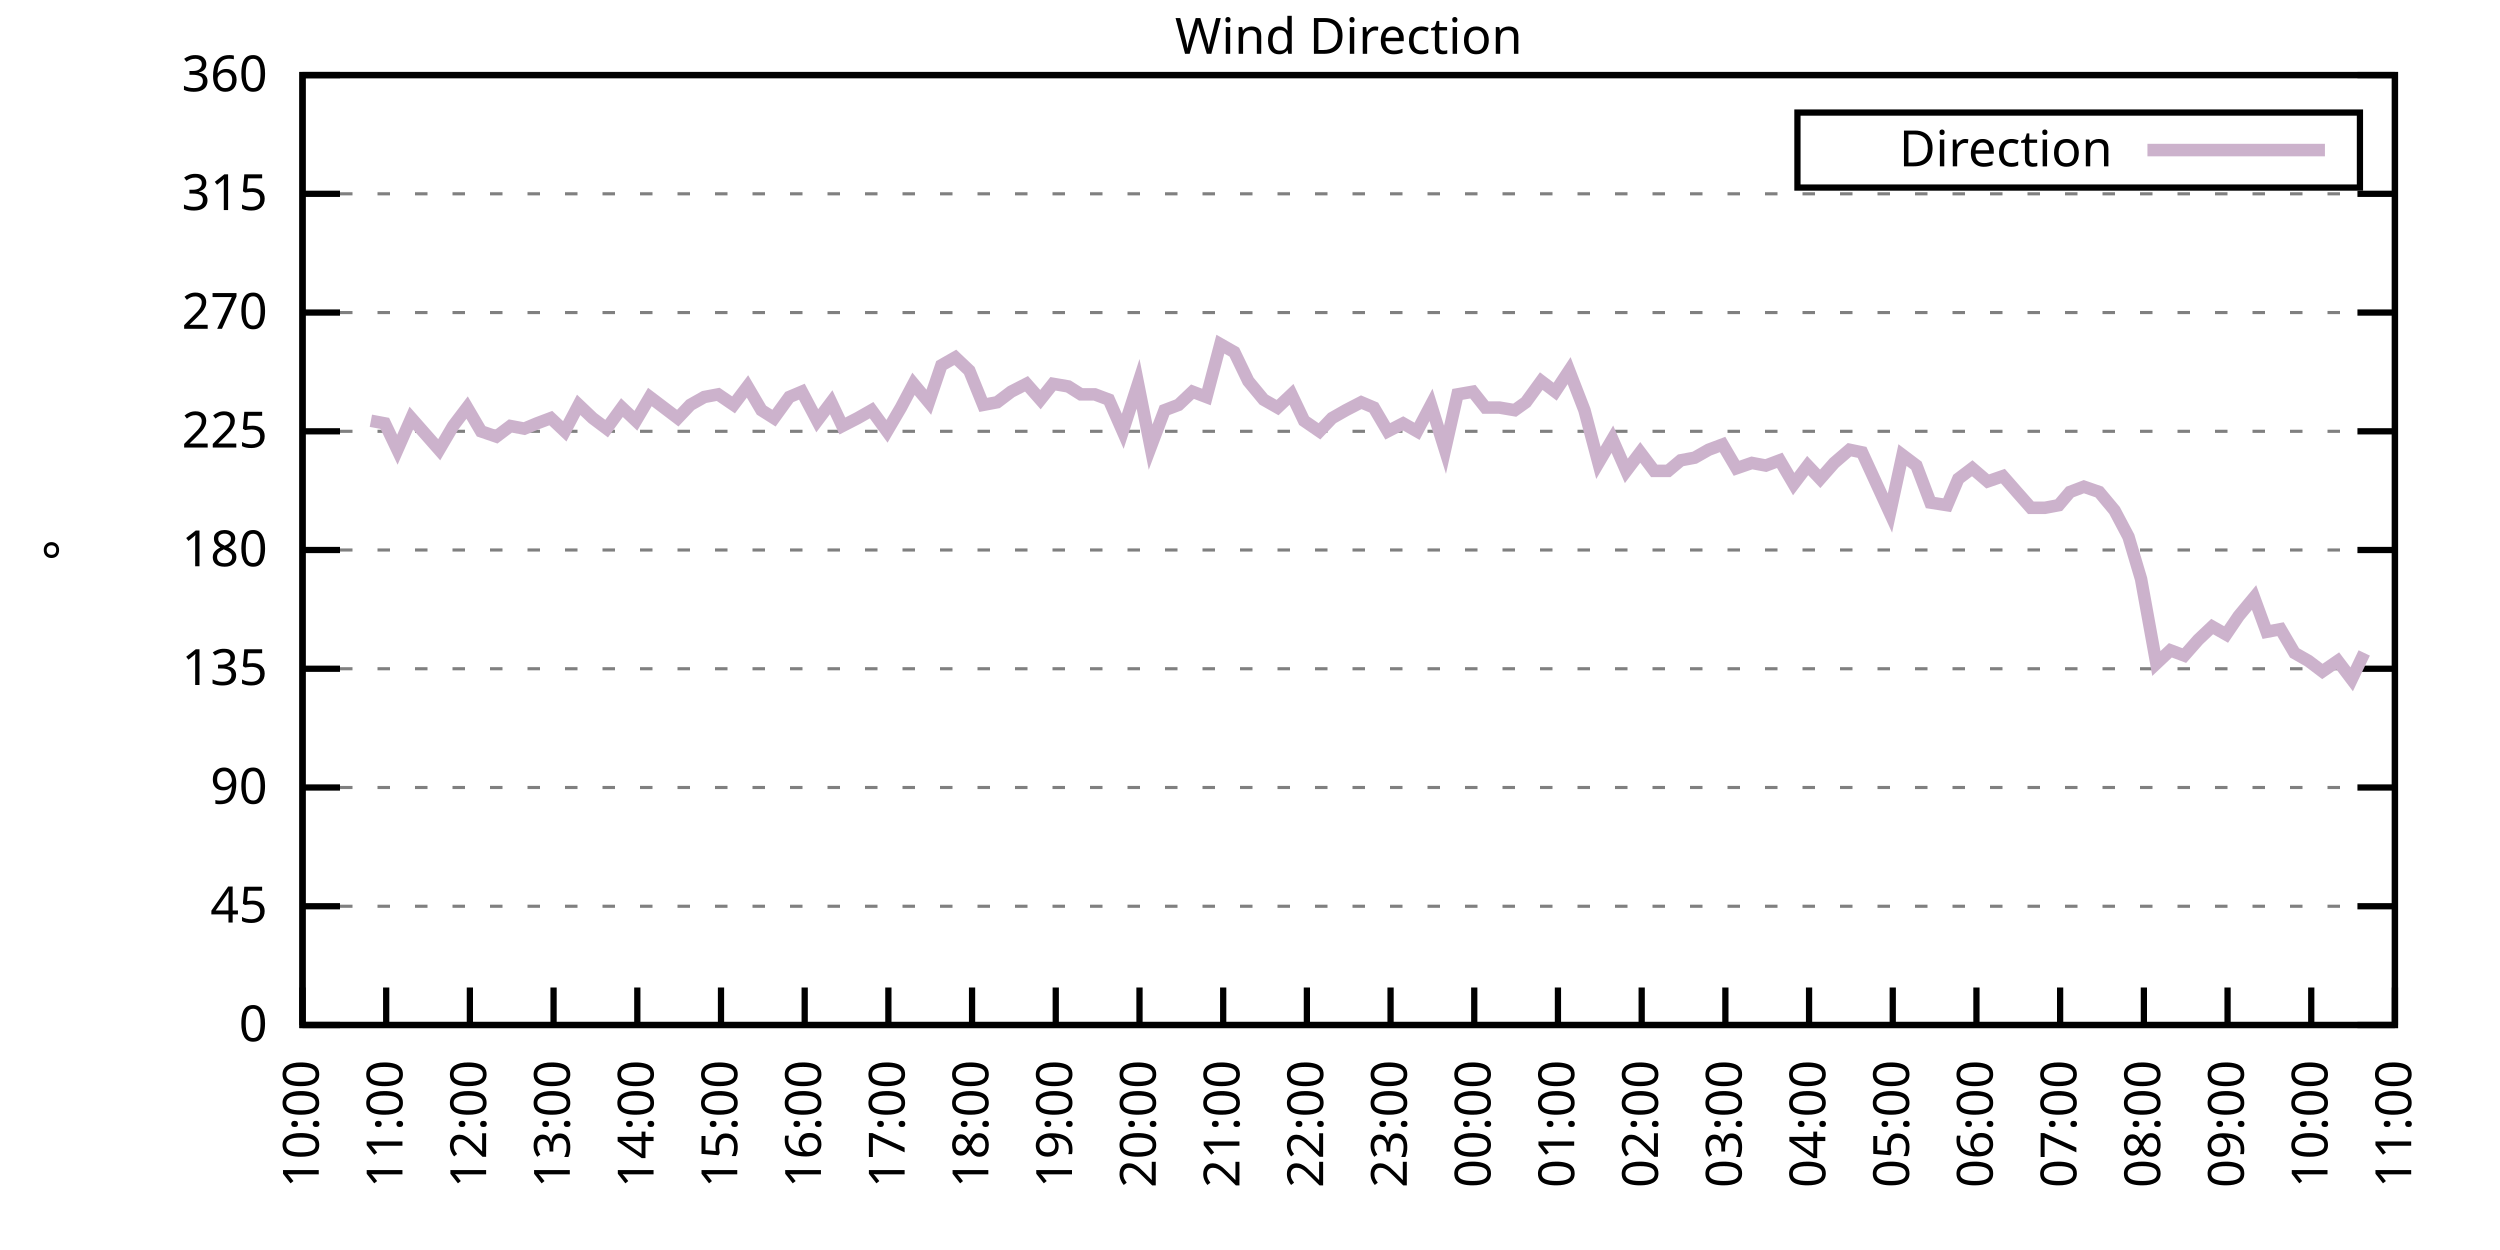
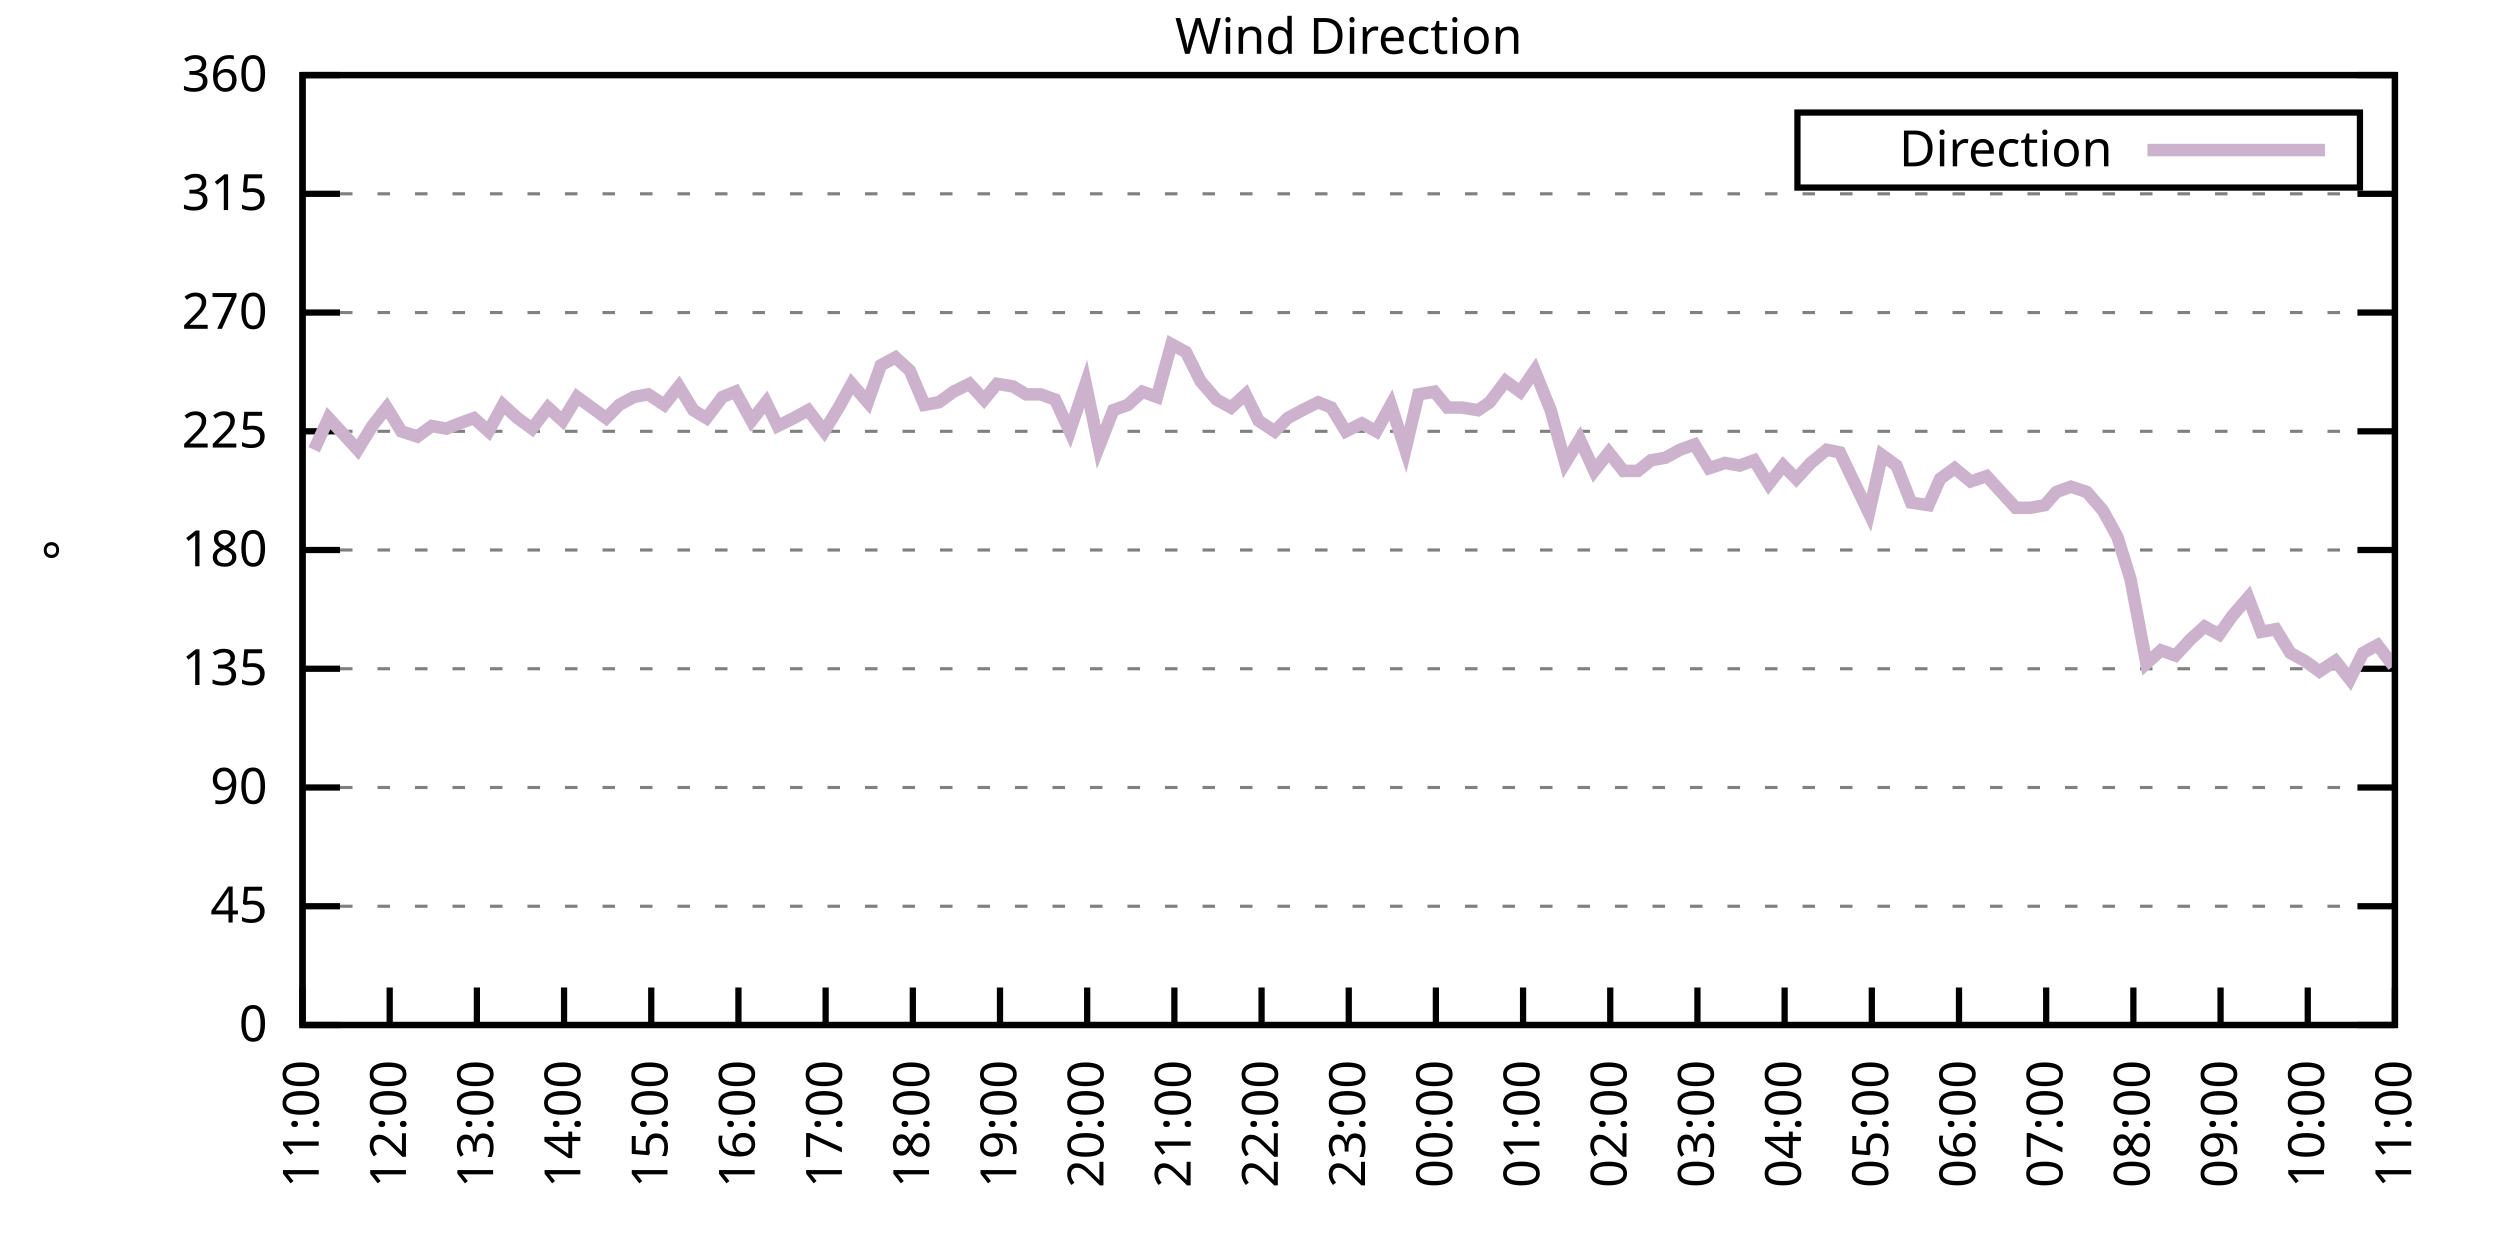
<svg xmlns="http://www.w3.org/2000/svg" xmlns:xlink="http://www.w3.org/1999/xlink" width="400" height="200" viewBox="0 0 400 200">
  <g id="gnuplot_canvas">
    <rect x="0" y="0" width="400" height="200" fill="none" />
    <defs>
      <circle id="gpDot" r="0.5" stroke-width="0.5" stroke="currentColor" />
      <path id="gpPt0" stroke-width="0.333" stroke="currentColor" d="M-1,0 h2 M0,-1 v2" />
      <path id="gpPt1" stroke-width="0.333" stroke="currentColor" d="M-1,-1 L1,1 M1,-1 L-1,1" />
      <path id="gpPt2" stroke-width="0.333" stroke="currentColor" d="M-1,0 L1,0 M0,-1 L0,1 M-1,-1 L1,1 M-1,1 L1,-1" />
      <rect id="gpPt3" stroke-width="0.333" stroke="currentColor" x="-1" y="-1" width="2" height="2" />
      <rect id="gpPt4" stroke-width="0.333" stroke="currentColor" fill="currentColor" x="-1" y="-1" width="2" height="2" />
      <circle id="gpPt5" stroke-width="0.333" stroke="currentColor" cx="0" cy="0" r="1" />
      <use xlink:href="#gpPt5" id="gpPt6" fill="currentColor" stroke="none" />
      <path id="gpPt7" stroke-width="0.333" stroke="currentColor" d="M0,-1.33 L-1.33,0.67 L1.33,0.67 z" />
      <use xlink:href="#gpPt7" id="gpPt8" fill="currentColor" stroke="none" />
      <use xlink:href="#gpPt7" id="gpPt9" stroke="currentColor" transform="rotate(180)" />
      <use xlink:href="#gpPt9" id="gpPt10" fill="currentColor" stroke="none" />
      <use xlink:href="#gpPt3" id="gpPt11" stroke="currentColor" transform="rotate(45)" />
      <use xlink:href="#gpPt11" id="gpPt12" fill="currentColor" stroke="none" />
      <path id="gpPt13" stroke-width="0.333" stroke="currentColor" d="M0,1.330 L1.265,0.411 L0.782,-1.067 L-0.782,-1.076 L-1.265,0.411 z" />
      <use xlink:href="#gpPt13" id="gpPt14" fill="currentColor" stroke="none" />
      <filter id="textbox" filterUnits="objectBoundingBox" x="0" y="0" height="1" width="1">
        <feFlood flood-color="white" flood-opacity="1" result="bgnd" />
        <feComposite in="SourceGraphic" in2="bgnd" operator="atop" />
      </filter>
      <filter id="greybox" filterUnits="objectBoundingBox" x="0" y="0" height="1" width="1">
        <feFlood flood-color="lightgrey" flood-opacity="1" result="grey" />
        <feComposite in="SourceGraphic" in2="grey" operator="atop" />
      </filter>
    </defs>
    <g fill="none" color="white" stroke="currentColor" stroke-width="1.00" stroke-linecap="butt" stroke-linejoin="miter">
</g>
    <g fill="none" color="black" stroke="currentColor" stroke-width="1.00" stroke-linecap="butt" stroke-linejoin="miter">
      <g stroke="none" shape-rendering="crispEdges">
        <polygon fill="rgb(255, 255, 255)" points="48.40,164.00 383.18,164.00 383.18,12.02 48.40,12.02 " />
      </g>
    </g>
    <g fill="none" color="black" stroke="currentColor" stroke-width="1.00" stroke-linecap="butt" stroke-linejoin="miter">
</g>
    <g fill="none" color="black" stroke="black" stroke-width="0.50" stroke-linecap="butt" stroke-linejoin="miter">
</g>
    <g fill="none" color="gray" stroke="currentColor" stroke-width="0.50" stroke-linecap="butt" stroke-linejoin="miter">
      <path stroke="gray" stroke-dasharray="2,4" class="gridline" d="M48.40,164.00 L383.19,164.00  " />
    </g>
    <g fill="none" color="gray" stroke="gray" stroke-width="1.00" stroke-linecap="butt" stroke-linejoin="miter">
</g>
    <g fill="none" color="black" stroke="currentColor" stroke-width="1.00" stroke-linecap="butt" stroke-linejoin="miter">
      <path stroke="black" d="M48.40,164.00 L54.40,164.00 M383.19,164.00 L377.19,164.00  " />
      <g transform="translate(42.80,166.60)" stroke="none" fill="black" font-family="Sans" font-size="8.00" text-anchor="end">
        <text>
          <tspan font-family="Sans"> 0</tspan>
        </text>
      </g>
    </g>
    <g fill="none" color="black" stroke="currentColor" stroke-width="1.00" stroke-linecap="butt" stroke-linejoin="miter">
</g>
    <g fill="none" color="black" stroke="black" stroke-width="0.50" stroke-linecap="butt" stroke-linejoin="miter">
</g>
    <g fill="none" color="gray" stroke="currentColor" stroke-width="0.50" stroke-linecap="butt" stroke-linejoin="miter">
      <path stroke="gray" stroke-dasharray="2,4" class="gridline" d="M48.40,145.00 L383.19,145.00  " />
    </g>
    <g fill="none" color="gray" stroke="gray" stroke-width="1.00" stroke-linecap="butt" stroke-linejoin="miter">
</g>
    <g fill="none" color="black" stroke="currentColor" stroke-width="1.00" stroke-linecap="butt" stroke-linejoin="miter">
      <path stroke="black" d="M48.40,145.00 L54.40,145.00 M383.19,145.00 L377.19,145.00  " />
      <g transform="translate(42.80,147.60)" stroke="none" fill="black" font-family="Sans" font-size="8.00" text-anchor="end">
        <text>
          <tspan font-family="Sans"> 45</tspan>
        </text>
      </g>
    </g>
    <g fill="none" color="black" stroke="currentColor" stroke-width="1.00" stroke-linecap="butt" stroke-linejoin="miter">
</g>
    <g fill="none" color="black" stroke="black" stroke-width="0.50" stroke-linecap="butt" stroke-linejoin="miter">
</g>
    <g fill="none" color="gray" stroke="currentColor" stroke-width="0.50" stroke-linecap="butt" stroke-linejoin="miter">
      <path stroke="gray" stroke-dasharray="2,4" class="gridline" d="M48.40,126.00 L383.19,126.00  " />
    </g>
    <g fill="none" color="gray" stroke="gray" stroke-width="1.00" stroke-linecap="butt" stroke-linejoin="miter">
</g>
    <g fill="none" color="black" stroke="currentColor" stroke-width="1.00" stroke-linecap="butt" stroke-linejoin="miter">
      <path stroke="black" d="M48.40,126.00 L54.40,126.00 M383.19,126.00 L377.19,126.00  " />
      <g transform="translate(42.80,128.60)" stroke="none" fill="black" font-family="Sans" font-size="8.00" text-anchor="end">
        <text>
          <tspan font-family="Sans"> 90</tspan>
        </text>
      </g>
    </g>
    <g fill="none" color="black" stroke="currentColor" stroke-width="1.00" stroke-linecap="butt" stroke-linejoin="miter">
</g>
    <g fill="none" color="black" stroke="black" stroke-width="0.50" stroke-linecap="butt" stroke-linejoin="miter">
</g>
    <g fill="none" color="gray" stroke="currentColor" stroke-width="0.50" stroke-linecap="butt" stroke-linejoin="miter">
      <path stroke="gray" stroke-dasharray="2,4" class="gridline" d="M48.40,107.00 L383.19,107.00  " />
    </g>
    <g fill="none" color="gray" stroke="gray" stroke-width="1.00" stroke-linecap="butt" stroke-linejoin="miter">
</g>
    <g fill="none" color="black" stroke="currentColor" stroke-width="1.00" stroke-linecap="butt" stroke-linejoin="miter">
      <path stroke="black" d="M48.40,107.00 L54.40,107.00 M383.19,107.00 L377.19,107.00  " />
      <g transform="translate(42.80,109.60)" stroke="none" fill="black" font-family="Sans" font-size="8.00" text-anchor="end">
        <text>
          <tspan font-family="Sans"> 135</tspan>
        </text>
      </g>
    </g>
    <g fill="none" color="black" stroke="currentColor" stroke-width="1.00" stroke-linecap="butt" stroke-linejoin="miter">
</g>
    <g fill="none" color="black" stroke="black" stroke-width="0.50" stroke-linecap="butt" stroke-linejoin="miter">
</g>
    <g fill="none" color="gray" stroke="currentColor" stroke-width="0.50" stroke-linecap="butt" stroke-linejoin="miter">
      <path stroke="gray" stroke-dasharray="2,4" class="gridline" d="M48.40,88.00 L383.19,88.00  " />
    </g>
    <g fill="none" color="gray" stroke="gray" stroke-width="1.00" stroke-linecap="butt" stroke-linejoin="miter">
</g>
    <g fill="none" color="black" stroke="currentColor" stroke-width="1.00" stroke-linecap="butt" stroke-linejoin="miter">
      <path stroke="black" d="M48.40,88.00 L54.40,88.00 M383.19,88.00 L377.19,88.00  " />
      <g transform="translate(42.80,90.60)" stroke="none" fill="black" font-family="Sans" font-size="8.00" text-anchor="end">
        <text>
          <tspan font-family="Sans"> 180</tspan>
        </text>
      </g>
    </g>
    <g fill="none" color="black" stroke="currentColor" stroke-width="1.00" stroke-linecap="butt" stroke-linejoin="miter">
</g>
    <g fill="none" color="black" stroke="black" stroke-width="0.50" stroke-linecap="butt" stroke-linejoin="miter">
</g>
    <g fill="none" color="gray" stroke="currentColor" stroke-width="0.50" stroke-linecap="butt" stroke-linejoin="miter">
      <path stroke="gray" stroke-dasharray="2,4" class="gridline" d="M48.40,69.01 L383.19,69.01  " />
    </g>
    <g fill="none" color="gray" stroke="gray" stroke-width="1.00" stroke-linecap="butt" stroke-linejoin="miter">
</g>
    <g fill="none" color="black" stroke="currentColor" stroke-width="1.00" stroke-linecap="butt" stroke-linejoin="miter">
      <path stroke="black" d="M48.40,69.01 L54.40,69.01 M383.19,69.01 L377.19,69.01  " />
      <g transform="translate(42.80,71.61)" stroke="none" fill="black" font-family="Sans" font-size="8.00" text-anchor="end">
        <text>
          <tspan font-family="Sans"> 225</tspan>
        </text>
      </g>
    </g>
    <g fill="none" color="black" stroke="currentColor" stroke-width="1.00" stroke-linecap="butt" stroke-linejoin="miter">
</g>
    <g fill="none" color="black" stroke="black" stroke-width="0.50" stroke-linecap="butt" stroke-linejoin="miter">
</g>
    <g fill="none" color="gray" stroke="currentColor" stroke-width="0.50" stroke-linecap="butt" stroke-linejoin="miter">
      <path stroke="gray" stroke-dasharray="2,4" class="gridline" d="M48.40,50.01 L383.19,50.01  " />
    </g>
    <g fill="none" color="gray" stroke="gray" stroke-width="1.00" stroke-linecap="butt" stroke-linejoin="miter">
</g>
    <g fill="none" color="black" stroke="currentColor" stroke-width="1.00" stroke-linecap="butt" stroke-linejoin="miter">
      <path stroke="black" d="M48.40,50.01 L54.40,50.01 M383.19,50.01 L377.19,50.01  " />
      <g transform="translate(42.80,52.61)" stroke="none" fill="black" font-family="Sans" font-size="8.00" text-anchor="end">
        <text>
          <tspan font-family="Sans"> 270</tspan>
        </text>
      </g>
    </g>
    <g fill="none" color="black" stroke="currentColor" stroke-width="1.00" stroke-linecap="butt" stroke-linejoin="miter">
</g>
    <g fill="none" color="black" stroke="black" stroke-width="0.50" stroke-linecap="butt" stroke-linejoin="miter">
</g>
    <g fill="none" color="gray" stroke="currentColor" stroke-width="0.50" stroke-linecap="butt" stroke-linejoin="miter">
      <path stroke="gray" stroke-dasharray="2,4" class="gridline" d="M48.40,31.01 L383.19,31.01  " />
    </g>
    <g fill="none" color="gray" stroke="gray" stroke-width="1.00" stroke-linecap="butt" stroke-linejoin="miter">
</g>
    <g fill="none" color="black" stroke="currentColor" stroke-width="1.00" stroke-linecap="butt" stroke-linejoin="miter">
      <path stroke="black" d="M48.40,31.01 L54.40,31.01 M383.19,31.01 L377.19,31.01  " />
      <g transform="translate(42.80,33.61)" stroke="none" fill="black" font-family="Sans" font-size="8.00" text-anchor="end">
        <text>
          <tspan font-family="Sans"> 315</tspan>
        </text>
      </g>
    </g>
    <g fill="none" color="black" stroke="currentColor" stroke-width="1.00" stroke-linecap="butt" stroke-linejoin="miter">
</g>
    <g fill="none" color="black" stroke="black" stroke-width="0.50" stroke-linecap="butt" stroke-linejoin="miter">
</g>
    <g fill="none" color="gray" stroke="currentColor" stroke-width="0.50" stroke-linecap="butt" stroke-linejoin="miter">
      <path stroke="gray" stroke-dasharray="2,4" class="gridline" d="M48.40,12.01 L383.19,12.01  " />
    </g>
    <g fill="none" color="gray" stroke="gray" stroke-width="1.00" stroke-linecap="butt" stroke-linejoin="miter">
</g>
    <g fill="none" color="black" stroke="currentColor" stroke-width="1.00" stroke-linecap="butt" stroke-linejoin="miter">
      <path stroke="black" d="M48.40,12.01 L54.40,12.01 M383.19,12.01 L377.19,12.01  " />
      <g transform="translate(42.80,14.61)" stroke="none" fill="black" font-family="Sans" font-size="8.00" text-anchor="end">
        <text>
          <tspan font-family="Sans"> 360</tspan>
        </text>
      </g>
    </g>
    <g fill="none" color="black" stroke="currentColor" stroke-width="1.00" stroke-linecap="butt" stroke-linejoin="miter">
      <path stroke="black" d="M48.40,164.00 L48.40,158.00  " />
      <g transform="translate(51.00,169.60) rotate(270.00)" stroke="none" fill="black" font-family="Sans" font-size="8.00" text-anchor="end">
        <text>
-           <tspan font-family="Sans">10:00</tspan>
-         </text>
-       </g>
-     </g>
-     <g fill="none" color="black" stroke="currentColor" stroke-width="1.00" stroke-linecap="butt" stroke-linejoin="miter">
-       <path stroke="black" d="M61.79,164.00 L61.79,158.00  " />
-       <g transform="translate(64.39,169.60) rotate(270.00)" stroke="none" fill="black" font-family="Sans" font-size="8.00" text-anchor="end">
-         <text>
          <tspan font-family="Sans">11:00</tspan>
        </text>
      </g>
    </g>
    <g fill="none" color="black" stroke="currentColor" stroke-width="1.00" stroke-linecap="butt" stroke-linejoin="miter">
-       <path stroke="black" d="M75.18,164.00 L75.18,158.00  " />
-       <g transform="translate(77.78,169.60) rotate(270.00)" stroke="none" fill="black" font-family="Sans" font-size="8.00" text-anchor="end">
+       <path stroke="black" d="M62.35,164.00 L62.35,158.00  " />
+       <g transform="translate(64.95,169.60) rotate(270.00)" stroke="none" fill="black" font-family="Sans" font-size="8.00" text-anchor="end">
        <text>
          <tspan font-family="Sans">12:00</tspan>
        </text>
      </g>
    </g>
    <g fill="none" color="black" stroke="currentColor" stroke-width="1.00" stroke-linecap="butt" stroke-linejoin="miter">
-       <path stroke="black" d="M88.57,164.00 L88.57,158.00  " />
-       <g transform="translate(91.17,169.60) rotate(270.00)" stroke="none" fill="black" font-family="Sans" font-size="8.00" text-anchor="end">
+       <path stroke="black" d="M76.30,164.00 L76.30,158.00  " />
+       <g transform="translate(78.90,169.60) rotate(270.00)" stroke="none" fill="black" font-family="Sans" font-size="8.00" text-anchor="end">
        <text>
          <tspan font-family="Sans">13:00</tspan>
        </text>
      </g>
    </g>
    <g fill="none" color="black" stroke="currentColor" stroke-width="1.00" stroke-linecap="butt" stroke-linejoin="miter">
-       <path stroke="black" d="M101.97,164.00 L101.97,158.00  " />
-       <g transform="translate(104.57,169.60) rotate(270.00)" stroke="none" fill="black" font-family="Sans" font-size="8.00" text-anchor="end">
+       <path stroke="black" d="M90.25,164.00 L90.25,158.00  " />
+       <g transform="translate(92.85,169.60) rotate(270.00)" stroke="none" fill="black" font-family="Sans" font-size="8.00" text-anchor="end">
        <text>
          <tspan font-family="Sans">14:00</tspan>
        </text>
      </g>
    </g>
    <g fill="none" color="black" stroke="currentColor" stroke-width="1.00" stroke-linecap="butt" stroke-linejoin="miter">
-       <path stroke="black" d="M115.36,164.00 L115.36,158.00  " />
-       <g transform="translate(117.96,169.60) rotate(270.00)" stroke="none" fill="black" font-family="Sans" font-size="8.00" text-anchor="end">
+       <path stroke="black" d="M104.20,164.00 L104.20,158.00  " />
+       <g transform="translate(106.80,169.60) rotate(270.00)" stroke="none" fill="black" font-family="Sans" font-size="8.00" text-anchor="end">
        <text>
          <tspan font-family="Sans">15:00</tspan>
        </text>
      </g>
    </g>
    <g fill="none" color="black" stroke="currentColor" stroke-width="1.00" stroke-linecap="butt" stroke-linejoin="miter">
-       <path stroke="black" d="M128.75,164.00 L128.75,158.00  " />
-       <g transform="translate(131.35,169.60) rotate(270.00)" stroke="none" fill="black" font-family="Sans" font-size="8.00" text-anchor="end">
+       <path stroke="black" d="M118.15,164.00 L118.15,158.00  " />
+       <g transform="translate(120.75,169.60) rotate(270.00)" stroke="none" fill="black" font-family="Sans" font-size="8.00" text-anchor="end">
        <text>
          <tspan font-family="Sans">16:00</tspan>
        </text>
      </g>
    </g>
    <g fill="none" color="black" stroke="currentColor" stroke-width="1.00" stroke-linecap="butt" stroke-linejoin="miter">
-       <path stroke="black" d="M142.14,164.00 L142.14,158.00  " />
-       <g transform="translate(144.74,169.60) rotate(270.00)" stroke="none" fill="black" font-family="Sans" font-size="8.00" text-anchor="end">
+       <path stroke="black" d="M132.10,164.00 L132.10,158.00  " />
+       <g transform="translate(134.70,169.60) rotate(270.00)" stroke="none" fill="black" font-family="Sans" font-size="8.00" text-anchor="end">
        <text>
          <tspan font-family="Sans">17:00</tspan>
        </text>
      </g>
    </g>
    <g fill="none" color="black" stroke="currentColor" stroke-width="1.00" stroke-linecap="butt" stroke-linejoin="miter">
-       <path stroke="black" d="M155.53,164.00 L155.53,158.00  " />
-       <g transform="translate(158.13,169.60) rotate(270.00)" stroke="none" fill="black" font-family="Sans" font-size="8.00" text-anchor="end">
+       <path stroke="black" d="M146.05,164.00 L146.05,158.00  " />
+       <g transform="translate(148.65,169.60) rotate(270.00)" stroke="none" fill="black" font-family="Sans" font-size="8.00" text-anchor="end">
        <text>
          <tspan font-family="Sans">18:00</tspan>
        </text>
      </g>
    </g>
    <g fill="none" color="black" stroke="currentColor" stroke-width="1.00" stroke-linecap="butt" stroke-linejoin="miter">
-       <path stroke="black" d="M168.92,164.00 L168.92,158.00  " />
-       <g transform="translate(171.52,169.60) rotate(270.00)" stroke="none" fill="black" font-family="Sans" font-size="8.00" text-anchor="end">
+       <path stroke="black" d="M160.00,164.00 L160.00,158.00  " />
+       <g transform="translate(162.60,169.60) rotate(270.00)" stroke="none" fill="black" font-family="Sans" font-size="8.00" text-anchor="end">
        <text>
          <tspan font-family="Sans">19:00</tspan>
        </text>
      </g>
    </g>
    <g fill="none" color="black" stroke="currentColor" stroke-width="1.00" stroke-linecap="butt" stroke-linejoin="miter">
-       <path stroke="black" d="M182.32,164.00 L182.32,158.00  " />
-       <g transform="translate(184.92,169.60) rotate(270.00)" stroke="none" fill="black" font-family="Sans" font-size="8.00" text-anchor="end">
+       <path stroke="black" d="M173.95,164.00 L173.95,158.00  " />
+       <g transform="translate(176.55,169.60) rotate(270.00)" stroke="none" fill="black" font-family="Sans" font-size="8.00" text-anchor="end">
        <text>
          <tspan font-family="Sans">20:00</tspan>
        </text>
      </g>
    </g>
    <g fill="none" color="black" stroke="currentColor" stroke-width="1.00" stroke-linecap="butt" stroke-linejoin="miter">
-       <path stroke="black" d="M195.71,164.00 L195.71,158.00  " />
-       <g transform="translate(198.31,169.60) rotate(270.00)" stroke="none" fill="black" font-family="Sans" font-size="8.00" text-anchor="end">
+       <path stroke="black" d="M187.90,164.00 L187.90,158.00  " />
+       <g transform="translate(190.50,169.60) rotate(270.00)" stroke="none" fill="black" font-family="Sans" font-size="8.00" text-anchor="end">
        <text>
          <tspan font-family="Sans">21:00</tspan>
        </text>
      </g>
    </g>
    <g fill="none" color="black" stroke="currentColor" stroke-width="1.00" stroke-linecap="butt" stroke-linejoin="miter">
-       <path stroke="black" d="M209.10,164.00 L209.10,158.00  " />
-       <g transform="translate(211.70,169.60) rotate(270.00)" stroke="none" fill="black" font-family="Sans" font-size="8.00" text-anchor="end">
+       <path stroke="black" d="M201.85,164.00 L201.85,158.00  " />
+       <g transform="translate(204.45,169.60) rotate(270.00)" stroke="none" fill="black" font-family="Sans" font-size="8.00" text-anchor="end">
        <text>
          <tspan font-family="Sans">22:00</tspan>
        </text>
      </g>
    </g>
    <g fill="none" color="black" stroke="currentColor" stroke-width="1.00" stroke-linecap="butt" stroke-linejoin="miter">
-       <path stroke="black" d="M222.49,164.00 L222.49,158.00  " />
-       <g transform="translate(225.09,169.60) rotate(270.00)" stroke="none" fill="black" font-family="Sans" font-size="8.00" text-anchor="end">
+       <path stroke="black" d="M215.80,164.00 L215.80,158.00  " />
+       <g transform="translate(218.40,169.60) rotate(270.00)" stroke="none" fill="black" font-family="Sans" font-size="8.00" text-anchor="end">
        <text>
          <tspan font-family="Sans">23:00</tspan>
        </text>
      </g>
    </g>
    <g fill="none" color="black" stroke="currentColor" stroke-width="1.00" stroke-linecap="butt" stroke-linejoin="miter">
-       <path stroke="black" d="M235.88,164.00 L235.88,158.00  " />
-       <g transform="translate(238.48,169.60) rotate(270.00)" stroke="none" fill="black" font-family="Sans" font-size="8.00" text-anchor="end">
+       <path stroke="black" d="M229.74,164.00 L229.74,158.00  " />
+       <g transform="translate(232.34,169.60) rotate(270.00)" stroke="none" fill="black" font-family="Sans" font-size="8.00" text-anchor="end">
        <text>
          <tspan font-family="Sans">00:00</tspan>
        </text>
      </g>
    </g>
    <g fill="none" color="black" stroke="currentColor" stroke-width="1.00" stroke-linecap="butt" stroke-linejoin="miter">
-       <path stroke="black" d="M249.27,164.00 L249.27,158.00  " />
-       <g transform="translate(251.87,169.60) rotate(270.00)" stroke="none" fill="black" font-family="Sans" font-size="8.00" text-anchor="end">
+       <path stroke="black" d="M243.69,164.00 L243.69,158.00  " />
+       <g transform="translate(246.29,169.60) rotate(270.00)" stroke="none" fill="black" font-family="Sans" font-size="8.00" text-anchor="end">
        <text>
          <tspan font-family="Sans">01:00</tspan>
        </text>
      </g>
    </g>
    <g fill="none" color="black" stroke="currentColor" stroke-width="1.00" stroke-linecap="butt" stroke-linejoin="miter">
-       <path stroke="black" d="M262.67,164.00 L262.67,158.00  " />
-       <g transform="translate(265.27,169.60) rotate(270.00)" stroke="none" fill="black" font-family="Sans" font-size="8.00" text-anchor="end">
+       <path stroke="black" d="M257.64,164.00 L257.64,158.00  " />
+       <g transform="translate(260.24,169.60) rotate(270.00)" stroke="none" fill="black" font-family="Sans" font-size="8.00" text-anchor="end">
        <text>
          <tspan font-family="Sans">02:00</tspan>
        </text>
      </g>
    </g>
    <g fill="none" color="black" stroke="currentColor" stroke-width="1.00" stroke-linecap="butt" stroke-linejoin="miter">
-       <path stroke="black" d="M276.06,164.00 L276.06,158.00  " />
-       <g transform="translate(278.66,169.60) rotate(270.00)" stroke="none" fill="black" font-family="Sans" font-size="8.00" text-anchor="end">
+       <path stroke="black" d="M271.59,164.00 L271.59,158.00  " />
+       <g transform="translate(274.19,169.60) rotate(270.00)" stroke="none" fill="black" font-family="Sans" font-size="8.00" text-anchor="end">
        <text>
          <tspan font-family="Sans">03:00</tspan>
        </text>
      </g>
    </g>
    <g fill="none" color="black" stroke="currentColor" stroke-width="1.00" stroke-linecap="butt" stroke-linejoin="miter">
-       <path stroke="black" d="M289.45,164.00 L289.45,158.00  " />
-       <g transform="translate(292.05,169.60) rotate(270.00)" stroke="none" fill="black" font-family="Sans" font-size="8.00" text-anchor="end">
+       <path stroke="black" d="M285.54,164.00 L285.54,158.00  " />
+       <g transform="translate(288.14,169.60) rotate(270.00)" stroke="none" fill="black" font-family="Sans" font-size="8.00" text-anchor="end">
        <text>
          <tspan font-family="Sans">04:00</tspan>
        </text>
      </g>
    </g>
    <g fill="none" color="black" stroke="currentColor" stroke-width="1.00" stroke-linecap="butt" stroke-linejoin="miter">
-       <path stroke="black" d="M302.84,164.00 L302.84,158.00  " />
-       <g transform="translate(305.44,169.60) rotate(270.00)" stroke="none" fill="black" font-family="Sans" font-size="8.00" text-anchor="end">
+       <path stroke="black" d="M299.49,164.00 L299.49,158.00  " />
+       <g transform="translate(302.09,169.60) rotate(270.00)" stroke="none" fill="black" font-family="Sans" font-size="8.00" text-anchor="end">
        <text>
          <tspan font-family="Sans">05:00</tspan>
        </text>
      </g>
    </g>
    <g fill="none" color="black" stroke="currentColor" stroke-width="1.00" stroke-linecap="butt" stroke-linejoin="miter">
-       <path stroke="black" d="M316.23,164.00 L316.23,158.00  " />
-       <g transform="translate(318.83,169.60) rotate(270.00)" stroke="none" fill="black" font-family="Sans" font-size="8.00" text-anchor="end">
+       <path stroke="black" d="M313.44,164.00 L313.44,158.00  " />
+       <g transform="translate(316.04,169.60) rotate(270.00)" stroke="none" fill="black" font-family="Sans" font-size="8.00" text-anchor="end">
        <text>
          <tspan font-family="Sans">06:00</tspan>
        </text>
      </g>
    </g>
    <g fill="none" color="black" stroke="currentColor" stroke-width="1.00" stroke-linecap="butt" stroke-linejoin="miter">
-       <path stroke="black" d="M329.62,164.00 L329.62,158.00  " />
-       <g transform="translate(332.22,169.60) rotate(270.00)" stroke="none" fill="black" font-family="Sans" font-size="8.00" text-anchor="end">
+       <path stroke="black" d="M327.39,164.00 L327.39,158.00  " />
+       <g transform="translate(329.99,169.60) rotate(270.00)" stroke="none" fill="black" font-family="Sans" font-size="8.00" text-anchor="end">
        <text>
          <tspan font-family="Sans">07:00</tspan>
        </text>
      </g>
    </g>
    <g fill="none" color="black" stroke="currentColor" stroke-width="1.00" stroke-linecap="butt" stroke-linejoin="miter">
-       <path stroke="black" d="M343.02,164.00 L343.02,158.00  " />
-       <g transform="translate(345.62,169.60) rotate(270.00)" stroke="none" fill="black" font-family="Sans" font-size="8.00" text-anchor="end">
+       <path stroke="black" d="M341.34,164.00 L341.34,158.00  " />
+       <g transform="translate(343.94,169.60) rotate(270.00)" stroke="none" fill="black" font-family="Sans" font-size="8.00" text-anchor="end">
        <text>
          <tspan font-family="Sans">08:00</tspan>
        </text>
      </g>
    </g>
    <g fill="none" color="black" stroke="currentColor" stroke-width="1.00" stroke-linecap="butt" stroke-linejoin="miter">
-       <path stroke="black" d="M356.41,164.00 L356.41,158.00  " />
-       <g transform="translate(359.01,169.60) rotate(270.00)" stroke="none" fill="black" font-family="Sans" font-size="8.00" text-anchor="end">
+       <path stroke="black" d="M355.29,164.00 L355.29,158.00  " />
+       <g transform="translate(357.89,169.60) rotate(270.00)" stroke="none" fill="black" font-family="Sans" font-size="8.00" text-anchor="end">
        <text>
          <tspan font-family="Sans">09:00</tspan>
        </text>
      </g>
    </g>
    <g fill="none" color="black" stroke="currentColor" stroke-width="1.00" stroke-linecap="butt" stroke-linejoin="miter">
-       <path stroke="black" d="M369.80,164.00 L369.80,158.00  " />
-       <g transform="translate(372.40,169.60) rotate(270.00)" stroke="none" fill="black" font-family="Sans" font-size="8.00" text-anchor="end">
+       <path stroke="black" d="M369.24,164.00 L369.24,158.00  " />
+       <g transform="translate(371.84,169.60) rotate(270.00)" stroke="none" fill="black" font-family="Sans" font-size="8.00" text-anchor="end">
        <text>
          <tspan font-family="Sans">10:00</tspan>
        </text>
      </g>
    </g>
    <g fill="none" color="black" stroke="currentColor" stroke-width="1.00" stroke-linecap="butt" stroke-linejoin="miter">
      <path stroke="black" d="M383.19,164.00 L383.19,158.00  " />
      <g transform="translate(385.79,169.60) rotate(270.00)" stroke="none" fill="black" font-family="Sans" font-size="8.00" text-anchor="end">
        <text>
          <tspan font-family="Sans">11:00</tspan>
        </text>
      </g>
    </g>
    <g fill="none" color="black" stroke="currentColor" stroke-width="1.00" stroke-linecap="butt" stroke-linejoin="miter">
</g>
    <g fill="none" color="black" stroke="currentColor" stroke-width="1.00" stroke-linecap="butt" stroke-linejoin="miter">
      <path stroke="black" d="M48.40,12.01 L48.40,164.00 L383.19,164.00 L383.19,12.01 L48.40,12.01 Z  " />
    </g>
    <g fill="none" color="black" stroke="currentColor" stroke-width="1.00" stroke-linecap="butt" stroke-linejoin="miter">
</g>
    <g fill="none" color="black" stroke="currentColor" stroke-width="1.00" stroke-linecap="butt" stroke-linejoin="miter">
      <path stroke="black" d="M287.59,30.01 L287.59,18.01 L377.59,18.01 L377.59,30.01 L287.59,30.01 Z  " />
    </g>
    <g id="Wind_direction_plot_1">
      <g fill="none" color="white" stroke="black" stroke-width="2.00" stroke-linecap="butt" stroke-linejoin="miter">
</g>
      <g fill="none" color="black" stroke="currentColor" stroke-width="2.00" stroke-linecap="butt" stroke-linejoin="miter">
        <g transform="translate(337.99,26.61)" stroke="none" fill="black" font-family="Sans" font-size="8.00" text-anchor="end">
          <text>
            <tspan font-family="Sans">Direction</tspan>
          </text>
        </g>
      </g>
      <g fill="none" color="black" stroke="currentColor" stroke-width="2.00" stroke-linecap="butt" stroke-linejoin="miter">
-         <path stroke="rgb(204, 178, 204)" d="M343.59,24.01 L371.99,24.01 M59.34,67.32 L61.57,67.74 L63.58,71.96 L65.81,66.90 L68.04,69.43 L70.27,71.96   L72.50,68.16 L74.74,65.21 L76.97,69.01 L79.42,69.85 L81.66,68.16 L83.89,68.58 L85.90,67.74 L88.13,66.90   L90.36,69.01 L92.59,64.78 L94.82,66.90 L97.06,68.58 L99.51,65.21 L101.74,67.32 L103.98,63.52 L106.21,65.21   L108.44,66.90 L110.45,64.78 L112.68,63.52 L114.91,63.10 L117.37,64.78 L119.60,61.83 L121.83,65.63 L123.84,66.90   L126.29,63.52 L128.30,62.67 L130.76,67.32 L132.99,64.36 L134.78,68.16 L137.23,66.90 L139.46,65.63 L141.92,69.01   L144.15,65.21 L146.16,61.41 L148.61,64.36 L150.62,58.45 L152.85,57.18 L155.09,59.30 L157.32,64.78 L159.55,64.36   L161.78,62.67 L164.24,61.41 L166.47,63.94 L168.48,61.41 L170.93,61.83 L172.94,63.10 L175.17,63.10 L177.41,63.94   L179.64,69.01 L182.09,61.41 L184.10,71.54 L186.33,65.63 L188.57,64.78 L190.80,62.67 L193.03,63.52 L195.26,55.07   L197.49,56.34 L199.73,60.98 L202.18,63.94 L204.41,65.21 L206.64,63.10 L208.65,67.32 L211.11,69.01 L213.12,66.90   L215.35,65.63 L217.80,64.36 L219.81,65.21 L222.04,69.01 L224.50,67.74 L226.73,69.01 L228.96,64.78 L231.20,71.96   L233.20,63.10 L235.66,62.67 L237.67,65.21 L239.90,65.21 L242.36,65.63 L244.14,64.36 L246.60,60.98 L248.83,62.67   L251.06,59.30 L253.51,65.63 L255.75,74.07 L257.98,70.27 L260.21,75.34 L262.44,72.38 L264.67,75.34 L266.91,75.34   L268.92,73.65 L271.15,73.23 L273.38,71.96 L275.61,71.12 L277.84,74.92 L280.30,74.07 L282.53,74.49 L284.76,73.65   L286.99,77.45 L289.23,74.49 L291.23,76.61 L293.47,74.07 L295.92,71.96 L297.93,72.38 L302.39,82.09 L304.40,72.81   L306.63,74.49 L308.87,80.41 L311.54,80.83 L313.33,76.61 L315.56,74.92 L318.02,77.03 L320.47,76.18 L322.70,78.72   L324.94,81.25 L327.17,81.25 L329.40,80.83 L331.19,78.72 L333.42,77.87 L335.87,78.72 L338.33,81.67 L340.56,85.89   L342.57,92.65 L345.02,106.16 L347.26,104.05 L349.49,104.89 L351.72,102.36 L353.95,100.25 L356.18,101.52 L358.19,98.56   L360.65,95.60 L362.66,101.09 L364.89,100.67 L367.12,104.47 L369.35,105.74 L371.58,107.43 L374.04,105.74 L376.27,108.69   L378.28,104.47  " />
+         <path stroke="rgb(204, 178, 204)" d="M343.59,24.01 L371.99,24.01 M50.26,71.96 L52.58,66.90 L54.91,69.43 L57.23,71.96 L59.56,68.16 L61.88,65.21   L64.21,69.01 L66.77,69.85 L69.09,68.16 L71.42,68.58 L73.51,67.74 L75.83,66.90 L78.16,69.01 L80.48,64.78   L82.81,66.90 L85.13,68.58 L87.69,65.21 L90.02,67.32 L92.34,63.52 L94.67,65.21 L96.99,66.90 L99.08,64.78   L101.41,63.52 L103.73,63.10 L106.29,64.78 L108.62,61.83 L110.94,65.63 L113.03,66.90 L115.59,63.52 L117.68,62.67   L120.24,67.32 L122.57,64.36 L124.43,68.16 L126.98,66.90 L129.31,65.63 L131.87,69.01 L134.19,65.21 L136.28,61.41   L138.84,64.36 L140.93,58.45 L143.26,57.18 L145.58,59.30 L147.91,64.78 L150.23,64.36 L152.56,62.67 L155.11,61.41   L157.44,63.94 L159.53,61.41 L162.09,61.83 L164.18,63.10 L166.51,63.10 L168.83,63.94 L171.16,69.01 L173.71,61.41   L175.81,71.54 L178.13,65.63 L180.46,64.78 L182.78,62.67 L185.11,63.52 L187.43,55.07 L189.76,56.34 L192.08,60.98   L194.64,63.94 L196.96,65.21 L199.29,63.10 L201.38,67.32 L203.94,69.01 L206.03,66.90 L208.36,65.63 L210.91,64.36   L213.01,65.21 L215.33,69.01 L217.89,67.74 L220.21,69.01 L222.54,64.78 L224.86,71.96 L226.95,63.10 L229.51,62.67   L231.60,65.21 L233.93,65.21 L236.49,65.63 L238.35,64.36 L240.90,60.98 L243.23,62.67 L245.55,59.30 L248.11,65.63   L250.44,74.07 L252.76,70.27 L255.09,75.34 L257.41,72.38 L259.74,75.34 L262.06,75.34 L264.15,73.65 L266.48,73.23   L268.80,71.96 L271.13,71.12 L273.45,74.92 L276.01,74.07 L278.34,74.49 L280.66,73.65 L282.99,77.45 L285.31,74.49   L287.40,76.61 L289.73,74.07 L292.29,71.96 L294.38,72.38 L299.03,82.09 L301.12,72.81 L303.44,74.49 L305.77,80.41   L308.56,80.83 L310.42,76.61 L312.74,74.92 L315.30,77.03 L317.86,76.18 L320.18,78.72 L322.51,81.25 L324.83,81.25   L327.16,80.83 L329.02,78.72 L331.34,77.87 L333.90,78.72 L336.46,81.67 L338.78,85.89 L340.88,92.65 L343.43,106.16   L345.76,104.05 L348.08,104.89 L350.41,102.36 L352.73,100.25 L355.06,101.52 L357.15,98.56 L359.71,95.60 L361.80,101.09   L364.13,100.67 L366.45,104.47 L368.78,105.74 L371.10,107.43 L373.66,105.74 L375.98,108.69 L378.08,104.47 L380.40,103.20   L382.96,106.58  " />
      </g>
    </g>
    <g fill="none" color="black" stroke="currentColor" stroke-width="2.00" stroke-linecap="butt" stroke-linejoin="miter">
</g>
    <g fill="none" color="black" stroke="black" stroke-width="1.00" stroke-linecap="butt" stroke-linejoin="miter">
</g>
    <g fill="none" color="black" stroke="currentColor" stroke-width="1.00" stroke-linecap="butt" stroke-linejoin="miter">
      <path stroke="black" d="M48.40,12.01 L48.40,164.00 L383.19,164.00 L383.19,12.01 L48.40,12.01 Z  " />
      <g transform="translate(12.80,88.01) rotate(270.00)" stroke="none" fill="black" font-family="Sans" font-size="8.00" text-anchor="middle">
        <text>
          <tspan font-family="Sans">°</tspan>
        </text>
      </g>
    </g>
    <g fill="none" color="black" stroke="currentColor" stroke-width="1.00" stroke-linecap="butt" stroke-linejoin="miter">
</g>
    <g fill="none" color="black" stroke="currentColor" stroke-width="1.00" stroke-linecap="butt" stroke-linejoin="miter">
      <g transform="translate(215.79,8.61)" stroke="none" fill="black" font-family="Sans" font-size="8.00" text-anchor="middle">
        <text>
          <tspan font-family="Sans">Wind Direction</tspan>
        </text>
      </g>
    </g>
    <g fill="none" color="black" stroke="currentColor" stroke-width="1.00" stroke-linecap="butt" stroke-linejoin="miter">
</g>
  </g>
</svg>
